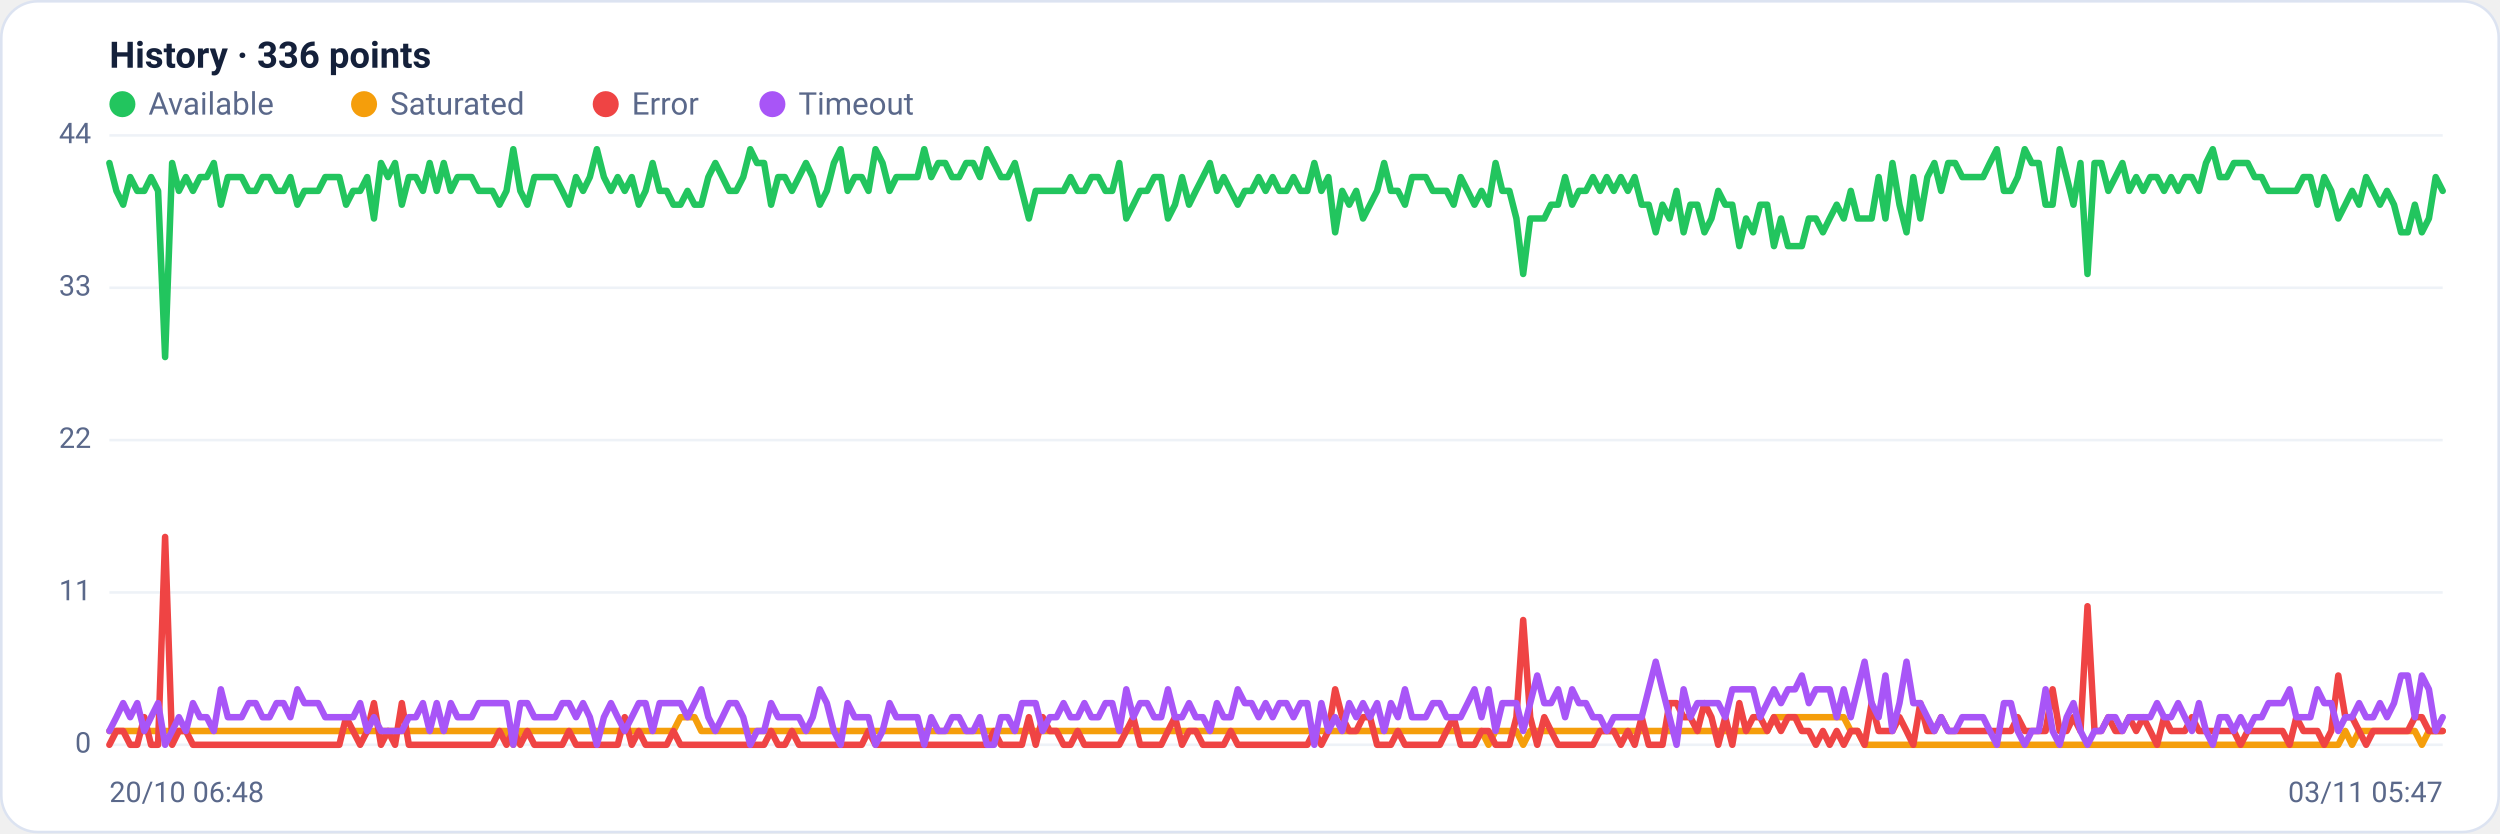
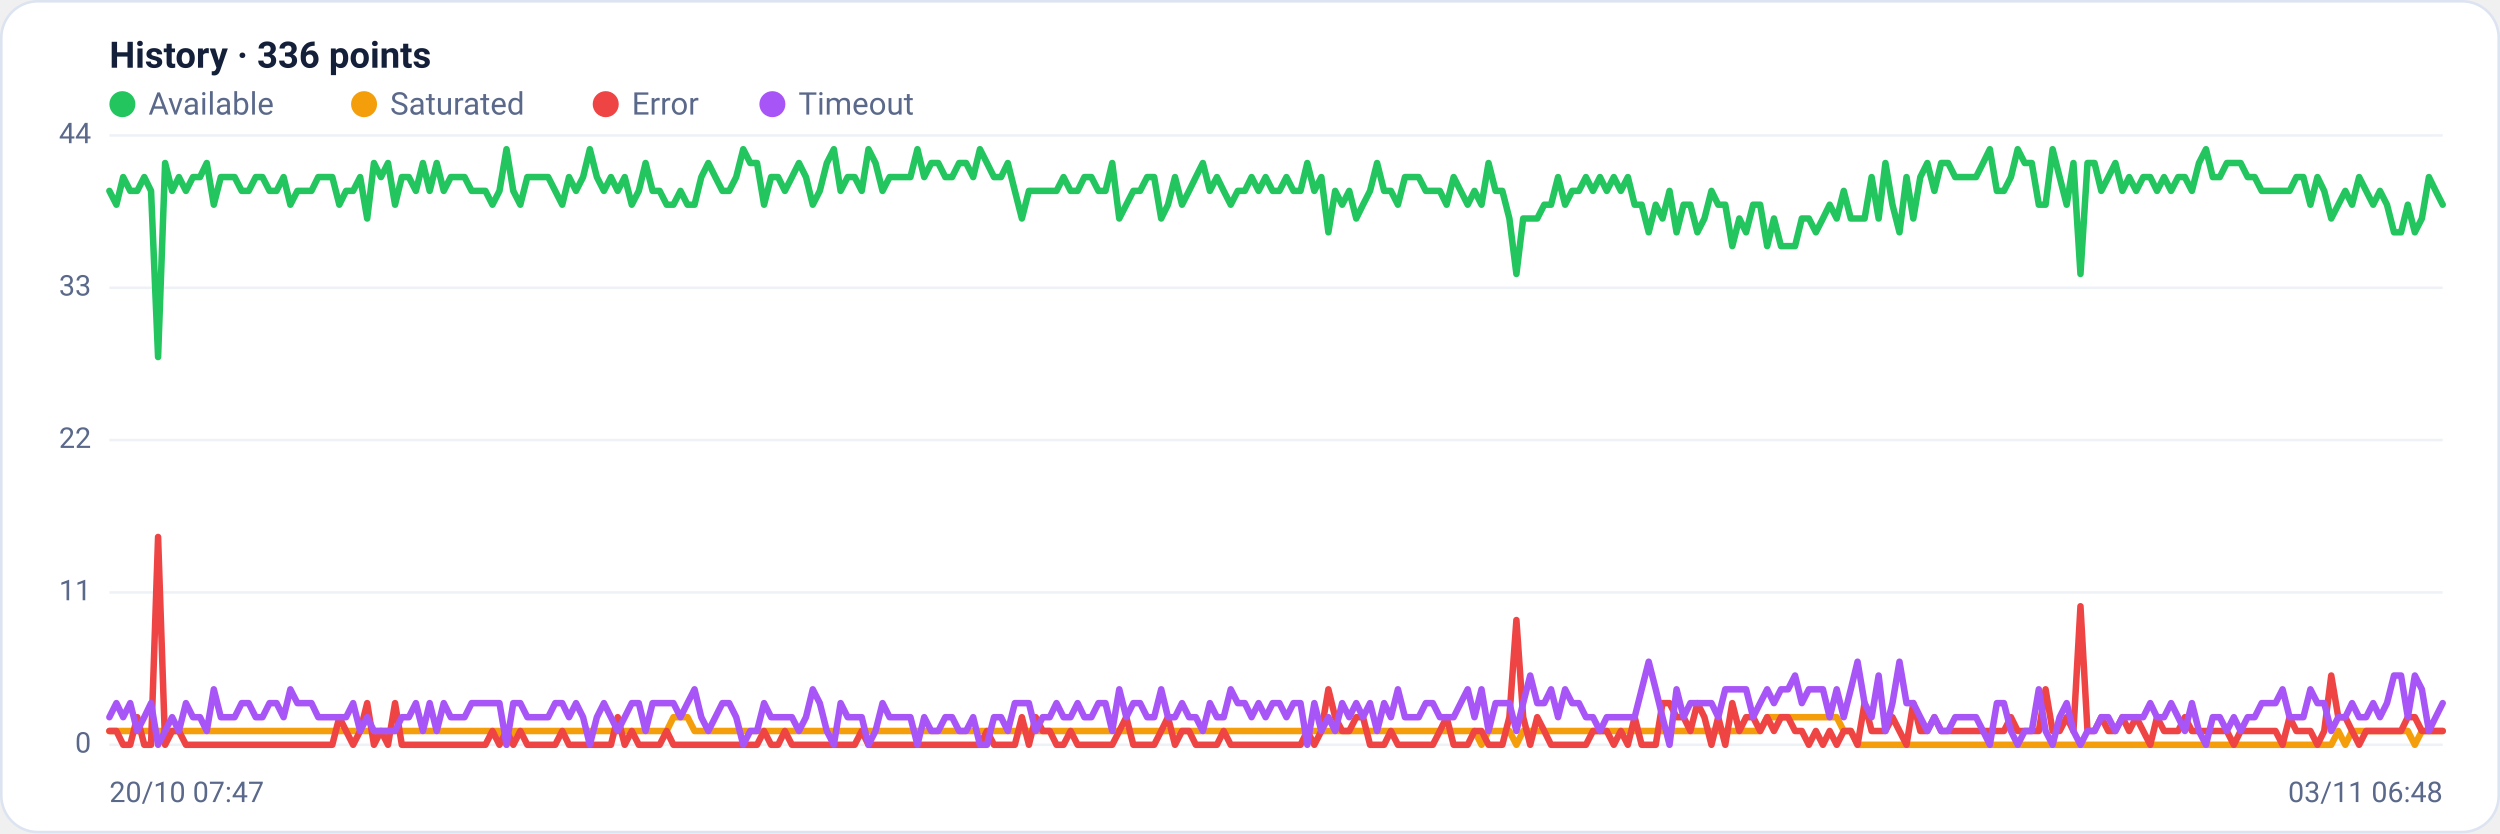
<svg xmlns="http://www.w3.org/2000/svg" viewBox="0 0 960 320" width="960" height="320" font-family="Segoe UI, system-ui, -apple-system, Roboto, Helvetica, Arial, sans-serif" role="img" aria-label="Availability history per region">
  <rect x="0.5" y="0.5" width="959" height="319" rx="14" fill="#ffffff" stroke="#dce3f1" />
  <text x="42" y="26" font-size="14" font-weight="600" fill="#14203a">History · 336 points</text>
  <circle cx="47" cy="40" r="5" fill="#22c55e" />
  <text x="57" y="44" font-size="12" fill="#5a688a">Available</text>
  <circle cx="139.8" cy="40" r="5" fill="#f59e0b" />
  <text x="149.8" y="44" font-size="12" fill="#5a688a">Saturated</text>
  <circle cx="232.6" cy="40" r="5" fill="#ef4444" />
  <text x="242.6" y="44" font-size="12" fill="#5a688a">Error</text>
  <circle cx="296.6" cy="40" r="5" fill="#a855f7" />
  <text x="306.6" y="44" font-size="12" fill="#5a688a">Timeout</text>
  <line x1="42" y1="286.0" x2="938" y2="286.0" stroke="#eef2f7" stroke-width="1" />
  <text x="35" y="289.0" text-anchor="end" font-size="11" fill="#5a688a">0</text>
  <line x1="42" y1="227.5" x2="938" y2="227.5" stroke="#eef2f7" stroke-width="1" />
  <text x="35" y="230.5" text-anchor="end" font-size="11" fill="#5a688a">11</text>
  <line x1="42" y1="169.0" x2="938" y2="169.0" stroke="#eef2f7" stroke-width="1" />
  <text x="35" y="172.0" text-anchor="end" font-size="11" fill="#5a688a">22</text>
  <line x1="42" y1="110.5" x2="938" y2="110.5" stroke="#eef2f7" stroke-width="1" />
  <text x="35" y="113.5" text-anchor="end" font-size="11" fill="#5a688a">33</text>
  <line x1="42" y1="52.0" x2="938" y2="52.0" stroke="#eef2f7" stroke-width="1" />
  <text x="35" y="55.0" text-anchor="end" font-size="11" fill="#5a688a">44</text>
-   <polyline fill="none" stroke="#22c55e" stroke-width="2.5" stroke-linejoin="round" stroke-linecap="round" points="42.0,62.6 44.7,73.3 47.3,78.6 50.0,68.0 52.7,73.3 55.4,73.3 58.0,68.0 60.7,73.3 63.4,137.1 66.1,62.6 68.7,73.3 71.4,68.0 74.1,73.3 76.8,68.0 79.4,68.0 82.1,62.6 84.8,78.6 87.5,68.0 90.1,68.0 92.8,68.0 95.5,73.3 98.2,73.3 100.8,68.0 103.5,68.0 106.2,73.3 108.9,73.3 111.5,68.0 114.2,78.6 116.9,73.3 119.6,73.3 122.2,73.3 124.9,68.0 127.6,68.0 130.3,68.0 132.9,78.6 135.6,73.3 138.3,73.3 141.0,68.0 143.6,83.9 146.3,62.6 149.0,68.0 151.7,62.6 154.3,78.6 157.0,68.0 159.7,68.0 162.4,73.3 165.0,62.6 167.7,73.3 170.4,62.6 173.1,73.3 175.7,68.0 178.4,68.0 181.1,68.0 183.8,73.3 186.4,73.3 189.1,73.3 191.8,78.6 194.5,73.3 197.1,57.3 199.8,73.3 202.5,78.6 205.2,68.0 207.8,68.0 210.5,68.0 213.2,68.0 215.9,73.3 218.5,78.6 221.2,68.0 223.9,73.3 226.5,68.0 229.2,57.3 231.9,68.0 234.6,73.3 237.2,68.0 239.9,73.3 242.6,68.0 245.3,78.6 247.9,73.3 250.6,62.6 253.3,73.3 256.0,73.3 258.6,78.6 261.3,78.6 264.0,73.3 266.7,78.6 269.3,78.6 272.0,68.0 274.7,62.6 277.4,68.0 280.0,73.3 282.7,73.3 285.4,68.0 288.1,57.3 290.7,62.6 293.4,62.6 296.1,78.6 298.8,68.0 301.4,68.0 304.1,73.3 306.8,68.0 309.5,62.6 312.1,68.0 314.8,78.6 317.5,73.3 320.2,62.6 322.8,57.3 325.5,73.3 328.2,68.0 330.9,68.0 333.5,73.3 336.2,57.3 338.9,62.6 341.6,73.3 344.2,68.0 346.9,68.0 349.6,68.0 352.3,68.0 354.9,57.3 357.6,68.0 360.3,62.6 363.0,62.6 365.6,68.0 368.3,68.0 371.0,62.6 373.7,62.6 376.3,68.0 379.0,57.3 381.7,62.6 384.4,68.0 387.0,68.0 389.7,62.6 392.4,73.3 395.1,83.9 397.7,73.3 400.4,73.3 403.1,73.3 405.7,73.3 408.4,73.3 411.1,68.0 413.8,73.3 416.4,73.3 419.1,68.0 421.8,68.0 424.5,73.3 427.1,73.3 429.8,62.6 432.5,83.9 435.2,78.6 437.8,73.3 440.5,73.3 443.2,68.0 445.9,68.0 448.5,83.9 451.2,78.6 453.9,68.0 456.6,78.6 459.2,73.3 461.9,68.0 464.6,62.6 467.3,73.3 469.9,68.0 472.6,73.3 475.3,78.6 478.0,73.3 480.6,73.3 483.3,68.0 486.0,73.3 488.7,68.0 491.3,73.3 494.0,73.3 496.7,68.0 499.4,73.3 502.0,73.3 504.7,62.6 507.4,73.3 510.1,68.0 512.7,89.2 515.4,73.3 518.1,78.6 520.8,73.3 523.4,83.9 526.1,78.6 528.8,73.3 531.5,62.6 534.1,73.3 536.8,73.3 539.5,78.6 542.2,68.0 544.8,68.0 547.5,68.0 550.2,73.3 552.9,73.3 555.5,73.3 558.2,78.6 560.9,68.0 563.6,73.3 566.2,78.6 568.9,73.3 571.6,78.6 574.3,62.6 576.9,73.3 579.6,73.3 582.3,83.9 584.9,105.2 587.6,83.9 590.3,83.9 593.0,83.9 595.6,78.6 598.3,78.6 601.0,68.0 603.7,78.6 606.3,73.3 609.0,73.3 611.7,68.0 614.4,73.3 617.0,68.0 619.7,73.3 622.4,68.0 625.1,73.3 627.7,68.0 630.4,78.6 633.1,78.6 635.8,89.2 638.4,78.6 641.1,83.9 643.8,73.3 646.5,89.2 649.1,78.6 651.8,78.6 654.5,89.2 657.2,83.9 659.8,73.3 662.5,78.6 665.2,78.6 667.9,94.5 670.5,83.9 673.2,89.2 675.9,78.6 678.6,78.6 681.2,94.5 683.9,83.9 686.6,94.5 689.3,94.5 691.9,94.5 694.6,83.9 697.3,83.9 700.0,89.2 702.6,83.9 705.3,78.6 708.0,83.9 710.7,73.3 713.3,83.9 716.0,83.9 718.7,83.9 721.4,68.0 724.0,83.9 726.7,62.6 729.4,78.6 732.1,89.2 734.7,68.0 737.4,83.9 740.1,68.0 742.8,62.6 745.4,73.3 748.1,62.6 750.8,62.6 753.5,68.0 756.1,68.0 758.8,68.0 761.5,68.0 764.1,62.6 766.8,57.3 769.5,73.3 772.2,73.3 774.8,68.0 777.5,57.3 780.2,62.6 782.9,62.6 785.5,78.6 788.2,78.6 790.9,57.3 793.6,68.0 796.2,78.6 798.9,62.6 801.6,105.2 804.3,62.6 806.9,62.6 809.6,73.3 812.3,68.0 815.0,62.6 817.6,73.3 820.3,68.0 823.0,73.3 825.7,68.0 828.3,68.0 831.0,73.3 833.7,68.0 836.4,73.3 839.0,68.0 841.7,68.0 844.4,73.3 847.1,62.6 849.7,57.3 852.4,68.0 855.1,68.0 857.8,62.6 860.4,62.6 863.1,62.6 865.8,68.0 868.5,68.0 871.1,73.3 873.8,73.3 876.5,73.3 879.2,73.3 881.8,73.3 884.5,68.0 887.2,68.0 889.9,78.6 892.5,68.0 895.2,73.3 897.9,83.9 900.6,78.6 903.2,73.3 905.9,78.6 908.6,68.0 911.3,73.3 913.9,78.6 916.6,73.3 919.3,78.6 922.0,89.2 924.6,89.2 927.3,78.6 930.0,89.2 932.7,83.9 935.3,68.0 938.0,73.3" />
-   <polyline fill="none" stroke="#f59e0b" stroke-width="2.5" stroke-linejoin="round" stroke-linecap="round" points="42.0,280.7 44.7,280.7 47.3,280.7 50.0,280.7 52.7,280.7 55.4,280.7 58.0,280.7 60.7,280.7 63.4,280.7 66.1,280.7 68.7,280.7 71.4,280.7 74.1,280.7 76.8,280.7 79.4,280.7 82.1,280.7 84.8,280.7 87.5,280.7 90.1,280.7 92.8,280.7 95.5,280.7 98.2,280.7 100.8,280.7 103.5,280.7 106.2,280.7 108.9,280.7 111.5,280.7 114.2,280.7 116.9,280.7 119.6,280.7 122.2,280.7 124.9,280.7 127.6,280.7 130.3,280.7 132.9,280.7 135.6,280.7 138.3,280.7 141.0,280.7 143.6,280.7 146.3,280.7 149.0,280.7 151.7,280.7 154.3,280.7 157.0,280.7 159.7,280.7 162.4,280.7 165.0,280.7 167.7,280.7 170.4,280.7 173.1,280.7 175.7,280.7 178.4,280.7 181.1,280.7 183.8,280.7 186.4,280.7 189.1,280.7 191.8,280.7 194.5,280.7 197.1,286.0 199.8,280.7 202.5,280.7 205.2,280.7 207.8,280.7 210.5,280.7 213.2,280.7 215.9,280.7 218.5,280.7 221.2,280.7 223.9,280.7 226.5,280.7 229.2,280.7 231.9,280.7 234.6,280.7 237.2,280.7 239.9,280.7 242.6,280.7 245.3,280.7 247.9,280.7 250.6,280.7 253.3,280.7 256.0,280.7 258.6,280.7 261.3,275.4 264.0,275.4 266.7,275.4 269.3,280.7 272.0,280.7 274.7,280.7 277.4,280.7 280.0,280.7 282.7,280.7 285.4,280.7 288.1,280.7 290.7,280.7 293.4,280.7 296.1,280.7 298.8,280.7 301.4,280.7 304.1,280.7 306.8,280.7 309.5,280.7 312.1,280.7 314.8,280.7 317.5,280.7 320.2,280.7 322.8,280.7 325.5,280.7 328.2,280.7 330.9,280.7 333.5,280.7 336.2,280.7 338.9,280.7 341.6,280.7 344.2,280.7 346.9,280.7 349.6,280.7 352.3,280.7 354.9,280.7 357.6,280.7 360.3,280.7 363.0,280.7 365.6,280.7 368.3,280.7 371.0,280.7 373.7,280.7 376.3,280.7 379.0,280.7 381.7,280.7 384.4,280.7 387.0,280.7 389.7,280.7 392.4,280.7 395.1,280.7 397.7,280.7 400.4,280.7 403.1,280.7 405.7,280.7 408.4,280.7 411.1,280.7 413.8,280.7 416.4,280.7 419.1,280.7 421.8,280.7 424.5,280.7 427.1,280.7 429.8,280.7 432.5,280.7 435.2,280.7 437.8,280.7 440.5,280.7 443.2,280.7 445.9,280.7 448.5,280.7 451.2,280.7 453.9,280.7 456.6,280.7 459.2,280.7 461.9,280.7 464.6,280.7 467.3,280.7 469.9,280.7 472.6,280.7 475.3,280.7 478.0,280.7 480.6,280.7 483.3,280.7 486.0,280.7 488.7,280.7 491.3,280.7 494.0,280.7 496.7,280.7 499.4,280.7 502.0,280.7 504.7,280.7 507.4,280.7 510.1,280.7 512.7,280.7 515.4,280.7 518.1,280.7 520.8,280.7 523.4,280.7 526.1,280.7 528.8,280.7 531.5,280.7 534.1,280.7 536.8,280.7 539.5,280.7 542.2,280.7 544.8,280.7 547.5,280.7 550.2,280.7 552.9,280.7 555.5,280.7 558.2,280.7 560.9,280.7 563.6,280.7 566.2,280.7 568.9,280.7 571.6,286.0 574.3,280.7 576.9,280.7 579.6,280.7 582.3,280.7 584.9,286.0 587.6,280.7 590.3,280.7 593.0,280.7 595.6,280.7 598.3,280.7 601.0,280.7 603.7,280.7 606.3,280.7 609.0,280.7 611.7,280.7 614.4,280.7 617.0,280.7 619.7,280.7 622.4,280.7 625.1,280.7 627.7,280.7 630.4,280.7 633.1,280.7 635.8,280.7 638.4,280.7 641.1,280.7 643.8,280.7 646.5,280.7 649.1,280.7 651.8,280.7 654.5,280.7 657.2,280.7 659.8,280.7 662.5,280.7 665.2,280.7 667.9,280.7 670.5,280.7 673.2,280.7 675.9,280.7 678.6,280.7 681.2,275.4 683.9,275.4 686.6,275.4 689.3,275.4 691.9,275.4 694.6,275.4 697.3,275.4 700.0,275.4 702.6,275.4 705.3,275.4 708.0,275.4 710.7,280.7 713.3,280.7 716.0,286.0 718.7,286.0 721.4,286.0 724.0,286.0 726.7,286.0 729.4,286.0 732.1,286.0 734.7,286.0 737.4,286.0 740.1,286.0 742.8,286.0 745.4,286.0 748.1,286.0 750.8,286.0 753.5,286.0 756.1,286.0 758.8,286.0 761.5,286.0 764.1,286.0 766.8,286.0 769.5,286.0 772.2,286.0 774.8,286.0 777.5,286.0 780.2,286.0 782.9,286.0 785.5,286.0 788.2,286.0 790.9,286.0 793.6,286.0 796.2,286.0 798.9,286.0 801.6,286.0 804.3,286.0 806.9,286.0 809.6,286.0 812.3,286.0 815.0,286.0 817.6,286.0 820.3,286.0 823.0,286.0 825.7,286.0 828.3,286.0 831.0,286.0 833.7,286.0 836.4,286.0 839.0,286.0 841.7,286.0 844.4,286.0 847.1,286.0 849.7,286.0 852.4,286.0 855.1,286.0 857.8,286.0 860.4,286.0 863.1,286.0 865.8,286.0 868.5,286.0 871.1,286.0 873.8,286.0 876.5,286.0 879.2,286.0 881.8,286.0 884.5,286.0 887.2,286.0 889.9,286.0 892.5,286.0 895.2,286.0 897.9,286.0 900.6,280.7 903.2,286.0 905.9,280.7 908.6,280.7 911.3,280.7 913.9,280.7 916.6,280.7 919.3,280.7 922.0,280.7 924.6,280.7 927.3,280.7 930.0,286.0 932.7,280.7 935.3,280.7 938.0,280.7" />
-   <polyline fill="none" stroke="#ef4444" stroke-width="2.5" stroke-linejoin="round" stroke-linecap="round" points="42.0,286.0 44.7,280.7 47.3,280.7 50.0,286.0 52.7,286.0 55.4,275.4 58.0,286.0 60.7,286.0 63.4,206.2 66.1,286.0 68.7,280.7 71.4,280.7 74.1,286.0 76.8,286.0 79.4,286.0 82.1,286.0 84.8,286.0 87.5,286.0 90.1,286.0 92.8,286.0 95.5,286.0 98.2,286.0 100.8,286.0 103.5,286.0 106.2,286.0 108.9,286.0 111.5,286.0 114.2,286.0 116.9,286.0 119.6,286.0 122.2,286.0 124.9,286.0 127.6,286.0 130.3,286.0 132.9,275.4 135.6,280.7 138.3,286.0 141.0,280.7 143.6,270.0 146.3,286.0 149.0,280.7 151.7,286.0 154.3,270.0 157.0,286.0 159.7,286.0 162.4,286.0 165.0,286.0 167.7,286.0 170.4,286.0 173.1,286.0 175.7,286.0 178.4,286.0 181.1,286.0 183.8,286.0 186.4,286.0 189.1,286.0 191.8,280.7 194.5,286.0 197.1,280.7 199.8,286.0 202.5,280.7 205.2,286.0 207.8,286.0 210.5,286.0 213.2,286.0 215.9,286.0 218.5,280.7 221.2,286.0 223.9,286.0 226.5,286.0 229.2,286.0 231.9,286.0 234.6,286.0 237.2,286.0 239.9,275.4 242.6,286.0 245.3,280.7 247.9,286.0 250.6,286.0 253.3,286.0 256.0,286.0 258.6,280.7 261.3,286.0 264.0,286.0 266.7,286.0 269.3,286.0 272.0,286.0 274.7,286.0 277.4,286.0 280.0,286.0 282.7,286.0 285.4,286.0 288.1,286.0 290.7,286.0 293.4,286.0 296.1,280.7 298.8,286.0 301.4,286.0 304.1,280.7 306.8,286.0 309.5,286.0 312.1,286.0 314.8,286.0 317.5,286.0 320.2,286.0 322.8,286.0 325.5,286.0 328.2,286.0 330.9,286.0 333.5,280.7 336.2,286.0 338.9,286.0 341.6,286.0 344.2,286.0 346.9,286.0 349.6,286.0 352.3,286.0 354.9,286.0 357.6,286.0 360.3,286.0 363.0,286.0 365.6,286.0 368.3,286.0 371.0,286.0 373.7,286.0 376.3,286.0 379.0,286.0 381.7,280.7 384.4,286.0 387.0,286.0 389.7,286.0 392.4,286.0 395.1,275.4 397.7,286.0 400.4,275.4 403.1,280.7 405.7,280.7 408.4,286.0 411.1,286.0 413.8,280.7 416.4,286.0 419.1,286.0 421.8,286.0 424.5,286.0 427.1,286.0 429.8,286.0 432.5,280.7 435.2,275.4 437.8,286.0 440.5,286.0 443.2,286.0 445.9,286.0 448.5,280.7 451.2,275.4 453.9,286.0 456.6,280.7 459.2,280.7 461.9,286.0 464.6,286.0 467.3,286.0 469.9,286.0 472.6,280.7 475.3,286.0 478.0,286.0 480.6,286.0 483.3,286.0 486.0,286.0 488.7,286.0 491.3,286.0 494.0,286.0 496.7,286.0 499.4,286.0 502.0,286.0 504.7,280.7 507.4,286.0 510.1,280.7 512.7,264.7 515.4,275.4 518.1,280.7 520.8,280.7 523.4,275.4 526.1,275.4 528.8,286.0 531.5,286.0 534.1,286.0 536.8,280.7 539.5,286.0 542.2,286.0 544.8,286.0 547.5,286.0 550.2,286.0 552.9,286.0 555.5,280.7 558.2,275.4 560.9,286.0 563.6,286.0 566.2,286.0 568.9,280.7 571.6,280.7 574.3,286.0 576.9,286.0 579.6,286.0 582.3,275.4 584.9,238.1 587.6,275.4 590.3,286.0 593.0,275.4 595.6,280.7 598.3,286.0 601.0,286.0 603.7,286.0 606.3,286.0 609.0,286.0 611.7,286.0 614.4,280.7 617.0,280.7 619.7,280.7 622.4,286.0 625.1,280.7 627.7,286.0 630.4,275.4 633.1,286.0 635.8,286.0 638.4,286.0 641.1,270.0 643.8,270.0 646.5,275.4 649.1,275.4 651.8,280.7 654.5,270.0 657.2,275.4 659.8,286.0 662.5,275.4 665.2,286.0 667.9,270.0 670.5,280.7 673.2,275.4 675.9,275.4 678.6,280.7 681.2,275.4 683.9,280.7 686.6,275.4 689.3,275.4 691.9,280.7 694.6,280.7 697.3,286.0 700.0,280.7 702.6,286.0 705.3,280.7 708.0,286.0 710.7,280.7 713.3,280.7 716.0,286.0 718.7,270.0 721.4,280.7 724.0,280.7 726.7,280.7 729.4,275.4 732.1,280.7 734.7,286.0 737.4,270.0 740.1,280.7 742.8,280.7 745.4,275.4 748.1,280.7 750.8,280.7 753.5,280.7 756.1,280.7 758.8,280.7 761.5,280.7 764.1,280.7 766.8,280.7 769.5,280.7 772.2,280.7 774.8,275.4 777.5,280.7 780.2,280.7 782.9,280.7 785.5,280.7 788.2,264.7 790.9,280.7 793.6,280.7 796.2,275.4 798.9,280.7 801.6,232.8 804.3,280.7 806.9,280.7 809.6,275.4 812.3,280.7 815.0,280.7 817.6,275.4 820.3,280.7 823.0,275.4 825.7,280.7 828.3,286.0 831.0,275.4 833.7,280.7 836.4,280.7 839.0,280.7 841.7,275.4 844.4,280.7 847.1,280.7 849.7,280.7 852.4,280.7 855.1,280.7 857.8,280.7 860.4,286.0 863.1,280.7 865.8,280.7 868.5,280.7 871.1,280.7 873.8,280.7 876.5,280.7 879.2,286.0 881.8,275.4 884.5,280.7 887.2,280.7 889.9,280.7 892.5,286.0 895.2,280.7 897.9,259.4 900.6,275.4 903.2,275.4 905.9,280.7 908.6,286.0 911.3,280.7 913.9,280.7 916.6,280.7 919.3,280.7 922.0,280.7 924.6,280.7 927.3,275.4 930.0,275.4 932.7,280.7 935.3,280.7 938.0,280.7" />
-   <polyline fill="none" stroke="#a855f7" stroke-width="2.5" stroke-linejoin="round" stroke-linecap="round" points="42.0,280.7 44.7,275.4 47.3,270.0 50.0,275.4 52.7,270.0 55.4,280.7 58.0,275.4 60.7,270.0 63.4,286.0 66.1,280.7 68.7,275.4 71.4,280.7 74.1,270.0 76.8,275.4 79.4,275.4 82.1,280.7 84.8,264.7 87.5,275.4 90.1,275.4 92.8,275.4 95.5,270.0 98.2,270.0 100.8,275.4 103.5,275.4 106.2,270.0 108.9,270.0 111.5,275.4 114.2,264.7 116.9,270.0 119.6,270.0 122.2,270.0 124.9,275.4 127.6,275.4 130.3,275.4 132.9,275.4 135.6,275.4 138.3,270.0 141.0,280.7 143.6,275.4 146.3,280.7 149.0,280.7 151.7,280.7 154.3,280.7 157.0,275.4 159.7,275.4 162.4,270.0 165.0,280.7 167.7,270.0 170.4,280.7 173.1,270.0 175.7,275.4 178.4,275.4 181.1,275.4 183.8,270.0 186.4,270.0 189.1,270.0 191.8,270.0 194.5,270.0 197.1,286.0 199.8,270.0 202.5,270.0 205.2,275.4 207.8,275.4 210.5,275.4 213.2,275.4 215.9,270.0 218.5,270.0 221.2,275.4 223.9,270.0 226.5,275.4 229.2,286.0 231.9,275.4 234.6,270.0 237.2,275.4 239.9,280.7 242.6,275.4 245.3,270.0 247.9,270.0 250.6,280.7 253.3,270.0 256.0,270.0 258.6,270.0 261.3,270.0 264.0,275.4 266.7,270.0 269.3,264.7 272.0,275.4 274.7,280.7 277.4,275.4 280.0,270.0 282.7,270.0 285.4,275.4 288.1,286.0 290.7,280.7 293.4,280.7 296.1,270.0 298.8,275.4 301.4,275.4 304.1,275.4 306.8,275.4 309.5,280.7 312.1,275.4 314.8,264.7 317.5,270.0 320.2,280.7 322.8,286.0 325.5,270.0 328.2,275.4 330.9,275.4 333.5,275.4 336.2,286.0 338.9,280.7 341.6,270.0 344.2,275.4 346.9,275.4 349.6,275.4 352.3,275.4 354.9,286.0 357.6,275.4 360.3,280.7 363.0,280.7 365.6,275.4 368.3,275.4 371.0,280.7 373.7,280.7 376.3,275.4 379.0,286.0 381.7,286.0 384.4,275.4 387.0,275.4 389.7,280.7 392.4,270.0 395.1,270.0 397.7,270.0 400.4,280.7 403.1,275.4 405.7,275.4 408.4,270.0 411.1,275.4 413.8,275.4 416.4,270.0 419.1,275.4 421.8,275.4 424.5,270.0 427.1,270.0 429.8,280.7 432.5,264.7 435.2,275.4 437.8,270.0 440.5,270.0 443.2,275.4 445.9,275.4 448.5,264.7 451.2,275.4 453.9,275.4 456.6,270.0 459.2,275.4 461.9,275.4 464.6,280.7 467.3,270.0 469.9,275.4 472.6,275.4 475.3,264.7 478.0,270.0 480.6,270.0 483.3,275.4 486.0,270.0 488.7,275.4 491.3,270.0 494.0,270.0 496.7,275.4 499.4,270.0 502.0,270.0 504.7,286.0 507.4,270.0 510.1,280.7 512.7,275.4 515.4,280.7 518.1,270.0 520.8,275.4 523.4,270.0 526.1,275.4 528.8,270.0 531.5,280.7 534.1,270.0 536.8,275.4 539.5,264.7 542.2,275.4 544.8,275.4 547.5,275.4 550.2,270.0 552.9,270.0 555.5,275.4 558.2,275.4 560.9,275.4 563.6,270.0 566.2,264.7 568.9,275.4 571.6,264.7 574.3,280.7 576.9,270.0 579.6,270.0 582.3,270.0 584.9,280.7 587.6,270.0 590.3,259.4 593.0,270.0 595.6,270.0 598.3,264.7 601.0,275.4 603.7,264.7 606.3,270.0 609.0,270.0 611.7,275.4 614.4,275.4 617.0,280.7 619.7,275.4 622.4,275.4 625.1,275.4 627.7,275.4 630.4,275.4 633.1,264.7 635.8,254.1 638.4,264.7 641.1,275.4 643.8,286.0 646.5,264.7 649.1,275.4 651.8,270.0 654.5,270.0 657.2,270.0 659.8,270.0 662.5,275.4 665.2,264.7 667.9,264.7 670.5,264.7 673.2,264.7 675.9,275.4 678.6,270.0 681.2,264.7 683.9,270.0 686.6,264.7 689.3,264.7 691.9,259.4 694.6,270.0 697.3,264.7 700.0,264.7 702.6,264.7 705.3,275.4 708.0,264.7 710.7,275.4 713.3,264.7 716.0,254.1 718.7,270.0 721.4,275.4 724.0,259.4 726.7,280.7 729.4,270.0 732.1,254.1 734.7,270.0 737.4,270.0 740.1,275.4 742.8,280.7 745.4,275.4 748.1,280.7 750.8,280.7 753.5,275.4 756.1,275.4 758.8,275.4 761.5,275.4 764.1,280.7 766.8,286.0 769.5,270.0 772.2,270.0 774.8,280.7 777.5,286.0 780.2,280.7 782.9,280.7 785.5,264.7 788.2,280.7 790.9,286.0 793.6,275.4 796.2,270.0 798.9,280.7 801.6,286.0 804.3,280.7 806.9,280.7 809.6,275.4 812.3,275.4 815.0,280.7 817.6,275.4 820.3,275.4 823.0,275.4 825.7,275.4 828.3,270.0 831.0,275.4 833.7,275.4 836.4,270.0 839.0,275.4 841.7,280.7 844.4,270.0 847.1,280.7 849.7,286.0 852.4,275.4 855.1,275.4 857.8,280.7 860.4,275.4 863.1,280.7 865.8,275.4 868.5,275.4 871.1,270.0 873.8,270.0 876.5,270.0 879.2,264.7 881.8,275.4 884.5,275.4 887.2,275.4 889.9,264.7 892.5,270.0 895.2,270.0 897.9,280.7 900.6,275.4 903.2,275.4 905.9,270.0 908.6,275.4 911.3,275.4 913.9,270.0 916.6,275.4 919.3,270.0 922.0,259.4 924.6,259.4 927.3,275.4 930.0,259.4 932.7,264.7 935.3,280.7 938.0,275.4" />
-   <text x="42" y="308" font-size="11" fill="#5a688a">20/10 06:48</text>
-   <text x="938" y="308" text-anchor="end" font-size="11" fill="#5a688a">03/11 05:47</text>
+   <polyline fill="none" stroke="#22c55e" stroke-width="2.5" stroke-linejoin="round" stroke-linecap="round" points="42.0,73.3 44.7,78.6 47.3,68.0 50.0,73.3 52.7,73.3 55.4,68.0 58.0,73.3 60.7,137.1 63.4,62.6 66.1,73.3 68.7,68.0 71.4,73.3 74.1,68.0 76.8,68.0 79.4,62.6 82.1,78.6 84.8,68.0 87.5,68.0 90.1,68.0 92.8,73.3 95.5,73.3 98.2,68.0 100.8,68.0 103.5,73.3 106.2,73.3 108.9,68.0 111.5,78.6 114.2,73.3 116.9,73.3 119.6,73.3 122.2,68.0 124.9,68.0 127.6,68.0 130.3,78.6 132.9,73.3 135.6,73.3 138.3,68.0 141.0,83.9 143.6,62.6 146.3,68.0 149.0,62.6 151.7,78.6 154.3,68.0 157.0,68.0 159.7,73.3 162.4,62.6 165.0,73.3 167.7,62.6 170.4,73.3 173.1,68.0 175.7,68.0 178.4,68.0 181.1,73.3 183.8,73.3 186.4,73.3 189.1,78.6 191.8,73.3 194.5,57.3 197.1,73.3 199.8,78.6 202.5,68.0 205.2,68.0 207.8,68.0 210.5,68.0 213.2,73.3 215.9,78.6 218.5,68.0 221.2,73.3 223.9,68.0 226.5,57.3 229.2,68.0 231.9,73.3 234.6,68.0 237.2,73.3 239.9,68.0 242.6,78.6 245.3,73.3 247.9,62.6 250.6,73.3 253.3,73.3 256.0,78.6 258.6,78.6 261.3,73.3 264.0,78.6 266.7,78.6 269.3,68.0 272.0,62.6 274.7,68.0 277.4,73.3 280.0,73.3 282.7,68.0 285.4,57.3 288.1,62.6 290.7,62.6 293.4,78.6 296.1,68.0 298.8,68.0 301.4,73.3 304.1,68.0 306.8,62.6 309.5,68.0 312.1,78.6 314.8,73.3 317.5,62.6 320.2,57.3 322.8,73.3 325.5,68.0 328.2,68.0 330.9,73.3 333.5,57.3 336.2,62.6 338.9,73.3 341.6,68.0 344.2,68.0 346.9,68.0 349.6,68.0 352.3,57.3 354.9,68.0 357.6,62.6 360.3,62.6 363.0,68.0 365.6,68.0 368.3,62.6 371.0,62.6 373.7,68.0 376.3,57.3 379.0,62.6 381.7,68.0 384.4,68.0 387.0,62.6 389.7,73.3 392.4,83.9 395.1,73.3 397.7,73.3 400.4,73.3 403.1,73.3 405.7,73.3 408.4,68.0 411.1,73.3 413.8,73.3 416.4,68.0 419.1,68.0 421.8,73.3 424.5,73.3 427.1,62.6 429.8,83.9 432.5,78.6 435.2,73.3 437.8,73.3 440.5,68.0 443.2,68.0 445.9,83.9 448.5,78.6 451.2,68.0 453.9,78.6 456.6,73.3 459.2,68.0 461.9,62.6 464.6,73.3 467.3,68.0 469.9,73.3 472.6,78.6 475.3,73.3 478.0,73.3 480.6,68.0 483.3,73.3 486.0,68.0 488.7,73.3 491.3,73.3 494.0,68.0 496.7,73.3 499.4,73.3 502.0,62.6 504.7,73.3 507.4,68.0 510.1,89.2 512.7,73.3 515.4,78.6 518.1,73.3 520.8,83.9 523.4,78.6 526.1,73.3 528.8,62.6 531.5,73.3 534.1,73.3 536.8,78.6 539.5,68.0 542.2,68.0 544.8,68.0 547.5,73.3 550.2,73.3 552.9,73.3 555.5,78.6 558.2,68.0 560.9,73.3 563.6,78.6 566.2,73.3 568.9,78.6 571.6,62.6 574.3,73.3 576.9,73.3 579.6,83.9 582.3,105.2 584.9,83.9 587.6,83.9 590.3,83.9 593.0,78.6 595.6,78.6 598.3,68.0 601.0,78.6 603.7,73.3 606.3,73.3 609.0,68.0 611.7,73.3 614.4,68.0 617.0,73.3 619.7,68.0 622.4,73.3 625.1,68.0 627.7,78.6 630.4,78.6 633.1,89.2 635.8,78.6 638.4,83.9 641.1,73.3 643.8,89.2 646.5,78.6 649.1,78.6 651.8,89.2 654.5,83.9 657.2,73.3 659.8,78.6 662.5,78.6 665.2,94.5 667.9,83.9 670.5,89.2 673.2,78.6 675.9,78.6 678.6,94.5 681.2,83.9 683.9,94.5 686.6,94.5 689.3,94.5 691.9,83.9 694.6,83.9 697.3,89.2 700.0,83.9 702.6,78.6 705.3,83.9 708.0,73.3 710.7,83.9 713.3,83.9 716.0,83.9 718.7,68.0 721.4,83.9 724.0,62.6 726.7,78.6 729.4,89.2 732.1,68.0 734.7,83.9 737.4,68.0 740.1,62.6 742.8,73.3 745.4,62.6 748.1,62.6 750.8,68.0 753.5,68.0 756.1,68.0 758.8,68.0 761.5,62.6 764.1,57.3 766.8,73.3 769.5,73.3 772.2,68.0 774.8,57.3 777.5,62.6 780.2,62.6 782.9,78.6 785.5,78.6 788.2,57.3 790.9,68.0 793.6,78.6 796.2,62.6 798.9,105.2 801.6,62.6 804.3,62.6 806.9,73.3 809.6,68.0 812.3,62.6 815.0,73.3 817.6,68.0 820.3,73.3 823.0,68.0 825.7,68.0 828.3,73.3 831.0,68.0 833.7,73.3 836.4,68.0 839.0,68.0 841.7,73.3 844.4,62.6 847.1,57.3 849.7,68.0 852.4,68.0 855.1,62.6 857.8,62.6 860.4,62.6 863.1,68.0 865.8,68.0 868.5,73.3 871.1,73.3 873.8,73.3 876.5,73.3 879.2,73.3 881.8,68.0 884.5,68.0 887.2,78.6 889.9,68.0 892.5,73.3 895.2,83.9 897.9,78.6 900.6,73.3 903.2,78.6 905.9,68.0 908.6,73.3 911.3,78.6 913.9,73.3 916.6,78.6 919.3,89.2 922.0,89.2 924.6,78.6 927.3,89.2 930.0,83.9 932.7,68.0 935.3,73.3 938.0,78.6" />
+   <polyline fill="none" stroke="#f59e0b" stroke-width="2.5" stroke-linejoin="round" stroke-linecap="round" points="42.0,280.7 44.7,280.7 47.3,280.7 50.0,280.7 52.7,280.7 55.4,280.7 58.0,280.7 60.7,280.7 63.4,280.7 66.1,280.7 68.7,280.7 71.4,280.7 74.1,280.7 76.8,280.7 79.4,280.7 82.1,280.7 84.8,280.7 87.5,280.7 90.1,280.7 92.8,280.7 95.5,280.7 98.2,280.7 100.8,280.7 103.5,280.7 106.2,280.7 108.9,280.7 111.5,280.7 114.2,280.7 116.9,280.7 119.6,280.7 122.2,280.7 124.9,280.7 127.6,280.7 130.3,280.7 132.9,280.7 135.6,280.7 138.3,280.7 141.0,280.7 143.6,280.7 146.3,280.7 149.0,280.7 151.7,280.7 154.3,280.7 157.0,280.7 159.7,280.7 162.4,280.7 165.0,280.7 167.7,280.7 170.4,280.7 173.1,280.7 175.7,280.7 178.4,280.7 181.1,280.7 183.8,280.7 186.4,280.7 189.1,280.7 191.8,280.7 194.5,286.0 197.1,280.7 199.8,280.7 202.5,280.7 205.2,280.7 207.8,280.7 210.5,280.7 213.2,280.7 215.9,280.7 218.5,280.7 221.2,280.7 223.9,280.7 226.5,280.7 229.2,280.7 231.9,280.7 234.6,280.7 237.2,280.7 239.9,280.7 242.6,280.7 245.3,280.7 247.9,280.7 250.6,280.7 253.3,280.7 256.0,280.7 258.6,275.4 261.3,275.4 264.0,275.4 266.7,280.7 269.3,280.7 272.0,280.7 274.7,280.7 277.4,280.7 280.0,280.7 282.7,280.7 285.4,280.7 288.1,280.7 290.7,280.7 293.4,280.7 296.1,280.7 298.8,280.7 301.4,280.7 304.1,280.7 306.8,280.7 309.5,280.7 312.1,280.7 314.8,280.7 317.5,280.7 320.2,280.7 322.8,280.7 325.5,280.7 328.2,280.7 330.9,280.7 333.5,280.7 336.2,280.7 338.9,280.7 341.6,280.7 344.2,280.7 346.9,280.7 349.6,280.7 352.3,280.7 354.9,280.7 357.6,280.7 360.3,280.7 363.0,280.7 365.6,280.7 368.3,280.7 371.0,280.7 373.7,280.7 376.3,280.7 379.0,280.7 381.7,280.7 384.4,280.7 387.0,280.7 389.7,280.7 392.4,280.7 395.1,280.7 397.7,280.7 400.4,280.7 403.1,280.7 405.7,280.7 408.4,280.7 411.1,280.7 413.8,280.7 416.4,280.7 419.1,280.7 421.8,280.7 424.5,280.7 427.1,280.7 429.8,280.7 432.5,280.7 435.2,280.7 437.8,280.7 440.5,280.7 443.2,280.7 445.9,280.7 448.5,280.7 451.2,280.7 453.9,280.7 456.6,280.7 459.2,280.7 461.9,280.7 464.6,280.7 467.3,280.7 469.9,280.7 472.6,280.7 475.3,280.7 478.0,280.7 480.6,280.7 483.3,280.7 486.0,280.7 488.7,280.7 491.3,280.7 494.0,280.7 496.7,280.7 499.4,280.7 502.0,280.7 504.7,280.7 507.4,280.7 510.1,280.7 512.7,280.7 515.4,280.7 518.1,280.7 520.8,280.7 523.4,280.7 526.1,280.7 528.8,280.7 531.5,280.7 534.1,280.7 536.8,280.7 539.5,280.7 542.2,280.7 544.8,280.7 547.5,280.7 550.2,280.7 552.9,280.7 555.5,280.7 558.2,280.7 560.9,280.7 563.6,280.7 566.2,280.7 568.9,286.0 571.6,280.7 574.3,280.7 576.9,280.7 579.6,280.7 582.3,286.0 584.9,280.7 587.6,280.7 590.3,280.7 593.0,280.7 595.6,280.7 598.3,280.7 601.0,280.7 603.7,280.7 606.3,280.7 609.0,280.7 611.7,280.7 614.4,280.7 617.0,280.7 619.7,280.7 622.4,280.7 625.1,280.7 627.7,280.7 630.4,280.7 633.1,280.7 635.8,280.7 638.4,280.7 641.1,280.7 643.8,280.7 646.5,280.7 649.1,280.7 651.8,280.7 654.5,280.7 657.2,280.7 659.8,280.7 662.5,280.7 665.2,280.7 667.9,280.7 670.5,280.7 673.2,280.7 675.9,280.7 678.6,275.4 681.2,275.4 683.9,275.4 686.6,275.4 689.3,275.4 691.9,275.4 694.6,275.4 697.3,275.4 700.0,275.4 702.6,275.4 705.3,275.4 708.0,280.7 710.7,280.7 713.3,286.0 716.0,286.0 718.7,286.0 721.4,286.0 724.0,286.0 726.7,286.0 729.4,286.0 732.1,286.0 734.7,286.0 737.4,286.0 740.1,286.0 742.8,286.0 745.4,286.0 748.1,286.0 750.8,286.0 753.5,286.0 756.1,286.0 758.8,286.0 761.5,286.0 764.1,286.0 766.8,286.0 769.5,286.0 772.2,286.0 774.8,286.0 777.5,286.0 780.2,286.0 782.9,286.0 785.5,286.0 788.2,286.0 790.9,286.0 793.6,286.0 796.2,286.0 798.9,286.0 801.6,286.0 804.3,286.0 806.9,286.0 809.6,286.0 812.3,286.0 815.0,286.0 817.6,286.0 820.3,286.0 823.0,286.0 825.7,286.0 828.3,286.0 831.0,286.0 833.7,286.0 836.4,286.0 839.0,286.0 841.7,286.0 844.4,286.0 847.1,286.0 849.7,286.0 852.4,286.0 855.1,286.0 857.8,286.0 860.4,286.0 863.1,286.0 865.8,286.0 868.5,286.0 871.1,286.0 873.8,286.0 876.5,286.0 879.2,286.0 881.8,286.0 884.5,286.0 887.2,286.0 889.9,286.0 892.5,286.0 895.2,286.0 897.9,280.7 900.6,286.0 903.2,280.7 905.9,280.7 908.6,280.7 911.3,280.7 913.9,280.7 916.6,280.7 919.3,280.7 922.0,280.7 924.6,280.7 927.3,286.0 930.0,280.7 932.7,280.7 935.3,280.7 938.0,280.7" />
+   <polyline fill="none" stroke="#ef4444" stroke-width="2.5" stroke-linejoin="round" stroke-linecap="round" points="42.0,280.7 44.7,280.7 47.3,286.0 50.0,286.0 52.7,275.4 55.4,286.0 58.0,286.0 60.7,206.2 63.4,286.0 66.1,280.7 68.7,280.7 71.4,286.0 74.1,286.0 76.8,286.0 79.4,286.0 82.1,286.0 84.8,286.0 87.5,286.0 90.1,286.0 92.8,286.0 95.5,286.0 98.2,286.0 100.8,286.0 103.5,286.0 106.2,286.0 108.9,286.0 111.5,286.0 114.2,286.0 116.9,286.0 119.6,286.0 122.2,286.0 124.9,286.0 127.6,286.0 130.3,275.4 132.9,280.7 135.6,286.0 138.3,280.7 141.0,270.0 143.6,286.0 146.3,280.7 149.0,286.0 151.7,270.0 154.3,286.0 157.0,286.0 159.7,286.0 162.4,286.0 165.0,286.0 167.7,286.0 170.4,286.0 173.1,286.0 175.7,286.0 178.4,286.0 181.1,286.0 183.8,286.0 186.4,286.0 189.1,280.7 191.8,286.0 194.5,280.7 197.1,286.0 199.8,280.7 202.5,286.0 205.2,286.0 207.8,286.0 210.5,286.0 213.2,286.0 215.9,280.7 218.5,286.0 221.2,286.0 223.9,286.0 226.5,286.0 229.2,286.0 231.9,286.0 234.6,286.0 237.2,275.4 239.9,286.0 242.6,280.7 245.3,286.0 247.9,286.0 250.6,286.0 253.3,286.0 256.0,280.7 258.6,286.0 261.3,286.0 264.0,286.0 266.7,286.0 269.3,286.0 272.0,286.0 274.7,286.0 277.4,286.0 280.0,286.0 282.7,286.0 285.4,286.0 288.1,286.0 290.7,286.0 293.4,280.7 296.1,286.0 298.8,286.0 301.4,280.7 304.1,286.0 306.8,286.0 309.5,286.0 312.1,286.0 314.8,286.0 317.5,286.0 320.2,286.0 322.8,286.0 325.5,286.0 328.2,286.0 330.9,280.7 333.5,286.0 336.2,286.0 338.9,286.0 341.6,286.0 344.2,286.0 346.9,286.0 349.6,286.0 352.3,286.0 354.9,286.0 357.6,286.0 360.3,286.0 363.0,286.0 365.6,286.0 368.3,286.0 371.0,286.0 373.7,286.0 376.3,286.0 379.0,280.7 381.7,286.0 384.4,286.0 387.0,286.0 389.7,286.0 392.4,275.4 395.1,286.0 397.7,275.4 400.4,280.7 403.1,280.7 405.7,286.0 408.4,286.0 411.1,280.7 413.8,286.0 416.4,286.0 419.1,286.0 421.8,286.0 424.5,286.0 427.1,286.0 429.8,280.7 432.5,275.4 435.2,286.0 437.8,286.0 440.5,286.0 443.2,286.0 445.9,280.7 448.5,275.4 451.2,286.0 453.9,280.7 456.6,280.7 459.2,286.0 461.9,286.0 464.6,286.0 467.3,286.0 469.9,280.7 472.6,286.0 475.3,286.0 478.0,286.0 480.6,286.0 483.3,286.0 486.0,286.0 488.7,286.0 491.3,286.0 494.0,286.0 496.7,286.0 499.4,286.0 502.0,280.7 504.7,286.0 507.4,280.7 510.1,264.7 512.7,275.4 515.4,280.7 518.1,280.7 520.8,275.4 523.4,275.4 526.1,286.0 528.8,286.0 531.5,286.0 534.1,280.7 536.8,286.0 539.5,286.0 542.2,286.0 544.8,286.0 547.5,286.0 550.2,286.0 552.9,280.7 555.5,275.4 558.2,286.0 560.9,286.0 563.6,286.0 566.2,280.7 568.9,280.7 571.6,286.0 574.3,286.0 576.9,286.0 579.6,275.4 582.3,238.1 584.9,275.4 587.6,286.0 590.3,275.4 593.0,280.7 595.6,286.0 598.3,286.0 601.0,286.0 603.7,286.0 606.3,286.0 609.0,286.0 611.7,280.7 614.4,280.7 617.0,280.7 619.7,286.0 622.4,280.7 625.1,286.0 627.7,275.4 630.4,286.0 633.1,286.0 635.8,286.0 638.4,270.0 641.1,270.0 643.8,275.4 646.5,275.4 649.1,280.7 651.8,270.0 654.5,275.4 657.2,286.0 659.8,275.4 662.5,286.0 665.2,270.0 667.9,280.7 670.5,275.4 673.2,275.4 675.9,280.7 678.6,275.4 681.2,280.7 683.9,275.4 686.6,275.4 689.3,280.7 691.9,280.7 694.6,286.0 697.3,280.7 700.0,286.0 702.6,280.7 705.3,286.0 708.0,280.7 710.7,280.7 713.3,286.0 716.0,270.0 718.7,280.7 721.4,280.7 724.0,280.7 726.7,275.4 729.4,280.7 732.1,286.0 734.7,270.0 737.4,280.7 740.1,280.7 742.8,275.4 745.4,280.7 748.1,280.7 750.8,280.7 753.5,280.7 756.1,280.7 758.8,280.7 761.5,280.7 764.1,280.7 766.8,280.7 769.5,280.7 772.2,275.4 774.8,280.7 777.5,280.7 780.2,280.7 782.9,280.7 785.5,264.7 788.2,280.7 790.9,280.7 793.6,275.4 796.2,280.7 798.9,232.8 801.6,280.7 804.3,280.7 806.9,275.4 809.6,280.7 812.3,280.7 815.0,275.4 817.6,280.7 820.3,275.4 823.0,280.7 825.7,286.0 828.3,275.4 831.0,280.7 833.7,280.7 836.4,280.7 839.0,275.4 841.7,280.7 844.4,280.7 847.1,280.7 849.7,280.7 852.4,280.7 855.1,280.7 857.8,286.0 860.4,280.7 863.1,280.7 865.8,280.7 868.5,280.7 871.1,280.7 873.8,280.7 876.5,286.0 879.2,275.4 881.8,280.7 884.5,280.7 887.2,280.7 889.9,286.0 892.5,280.7 895.2,259.4 897.9,275.4 900.6,275.4 903.2,280.7 905.9,286.0 908.6,280.7 911.3,280.7 913.9,280.7 916.6,280.7 919.3,280.7 922.0,280.7 924.6,275.4 927.3,275.4 930.0,280.7 932.7,280.7 935.3,280.7 938.0,280.7" />
+   <polyline fill="none" stroke="#a855f7" stroke-width="2.5" stroke-linejoin="round" stroke-linecap="round" points="42.0,275.4 44.7,270.0 47.3,275.4 50.0,270.0 52.7,280.7 55.4,275.4 58.0,270.0 60.7,286.0 63.4,280.7 66.1,275.4 68.7,280.7 71.4,270.0 74.1,275.4 76.8,275.4 79.4,280.7 82.1,264.7 84.8,275.4 87.5,275.4 90.1,275.4 92.8,270.0 95.5,270.0 98.2,275.4 100.8,275.4 103.5,270.0 106.2,270.0 108.9,275.4 111.5,264.7 114.2,270.0 116.9,270.0 119.6,270.0 122.2,275.4 124.9,275.4 127.6,275.4 130.3,275.4 132.9,275.4 135.6,270.0 138.3,280.7 141.0,275.4 143.6,280.7 146.3,280.7 149.0,280.7 151.7,280.7 154.3,275.4 157.0,275.4 159.7,270.0 162.4,280.7 165.0,270.0 167.7,280.7 170.4,270.0 173.1,275.4 175.7,275.4 178.4,275.4 181.1,270.0 183.8,270.0 186.4,270.0 189.1,270.0 191.8,270.0 194.5,286.0 197.1,270.0 199.8,270.0 202.5,275.4 205.2,275.4 207.8,275.4 210.5,275.4 213.2,270.0 215.9,270.0 218.5,275.4 221.2,270.0 223.9,275.4 226.5,286.0 229.2,275.4 231.9,270.0 234.6,275.4 237.2,280.7 239.9,275.4 242.6,270.0 245.3,270.0 247.9,280.7 250.6,270.0 253.3,270.0 256.0,270.0 258.6,270.0 261.3,275.4 264.0,270.0 266.7,264.7 269.3,275.4 272.0,280.7 274.7,275.4 277.4,270.0 280.0,270.0 282.7,275.4 285.4,286.0 288.1,280.7 290.7,280.7 293.4,270.0 296.1,275.4 298.8,275.4 301.4,275.4 304.1,275.4 306.8,280.7 309.5,275.4 312.1,264.7 314.8,270.0 317.5,280.7 320.2,286.0 322.8,270.0 325.5,275.4 328.2,275.4 330.9,275.4 333.5,286.0 336.2,280.7 338.9,270.0 341.6,275.4 344.2,275.4 346.9,275.4 349.6,275.4 352.3,286.0 354.9,275.4 357.6,280.7 360.3,280.7 363.0,275.4 365.6,275.4 368.3,280.7 371.0,280.7 373.7,275.4 376.3,286.0 379.0,286.0 381.7,275.4 384.4,275.4 387.0,280.7 389.7,270.0 392.4,270.0 395.1,270.0 397.7,280.7 400.4,275.4 403.1,275.4 405.7,270.0 408.4,275.4 411.1,275.4 413.8,270.0 416.4,275.4 419.1,275.4 421.8,270.0 424.5,270.0 427.1,280.7 429.8,264.7 432.5,275.4 435.2,270.0 437.8,270.0 440.5,275.4 443.2,275.4 445.9,264.7 448.5,275.4 451.2,275.4 453.9,270.0 456.6,275.4 459.2,275.4 461.9,280.7 464.6,270.0 467.3,275.4 469.9,275.4 472.6,264.7 475.3,270.0 478.0,270.0 480.6,275.4 483.3,270.0 486.0,275.4 488.7,270.0 491.3,270.0 494.0,275.4 496.7,270.0 499.4,270.0 502.0,286.0 504.7,270.0 507.4,280.7 510.1,275.4 512.7,280.7 515.4,270.0 518.1,275.4 520.8,270.0 523.4,275.4 526.1,270.0 528.8,280.7 531.5,270.0 534.1,275.4 536.8,264.7 539.5,275.4 542.2,275.4 544.8,275.4 547.5,270.0 550.2,270.0 552.9,275.4 555.5,275.4 558.2,275.4 560.9,270.0 563.6,264.7 566.2,275.4 568.9,264.7 571.6,280.7 574.3,270.0 576.9,270.0 579.6,270.0 582.3,280.7 584.9,270.0 587.6,259.4 590.3,270.0 593.0,270.0 595.6,264.7 598.3,275.4 601.0,264.7 603.7,270.0 606.3,270.0 609.0,275.4 611.7,275.4 614.4,280.7 617.0,275.4 619.7,275.4 622.4,275.4 625.1,275.4 627.7,275.4 630.4,264.7 633.1,254.1 635.8,264.7 638.4,275.4 641.1,286.0 643.8,264.7 646.5,275.4 649.1,270.0 651.8,270.0 654.5,270.0 657.2,270.0 659.8,275.4 662.5,264.7 665.2,264.7 667.9,264.7 670.5,264.7 673.2,275.4 675.9,270.0 678.6,264.7 681.2,270.0 683.9,264.7 686.6,264.7 689.3,259.4 691.9,270.0 694.6,264.7 697.3,264.7 700.0,264.7 702.6,275.4 705.3,264.7 708.0,275.4 710.7,264.7 713.3,254.1 716.0,270.0 718.7,275.4 721.4,259.4 724.0,280.7 726.7,270.0 729.4,254.1 732.1,270.0 734.7,270.0 737.4,275.4 740.1,280.7 742.8,275.4 745.4,280.7 748.1,280.7 750.8,275.4 753.5,275.4 756.1,275.4 758.8,275.4 761.5,280.7 764.1,286.0 766.8,270.0 769.5,270.0 772.2,280.7 774.8,286.0 777.5,280.7 780.2,280.7 782.9,264.7 785.5,280.7 788.2,286.0 790.9,275.4 793.6,270.0 796.2,280.7 798.9,286.0 801.6,280.7 804.3,280.7 806.9,275.4 809.6,275.4 812.3,280.7 815.0,275.4 817.6,275.4 820.3,275.4 823.0,275.4 825.7,270.0 828.3,275.4 831.0,275.4 833.7,270.0 836.4,275.4 839.0,280.7 841.7,270.0 844.4,280.7 847.1,286.0 849.7,275.4 852.4,275.4 855.1,280.7 857.8,275.4 860.4,280.7 863.1,275.4 865.8,275.4 868.5,270.0 871.1,270.0 873.8,270.0 876.5,264.7 879.2,275.4 881.8,275.4 884.5,275.4 887.2,264.7 889.9,270.0 892.5,270.0 895.2,280.7 897.9,275.4 900.6,275.4 903.2,270.0 905.9,275.4 908.6,275.4 911.3,270.0 913.9,275.4 916.6,270.0 919.3,259.4 922.0,259.4 924.6,275.4 927.3,259.4 930.0,264.7 932.7,280.7 935.3,275.4 938.0,270.0" />
+   <text x="42" y="308" font-size="11" fill="#5a688a">20/10 07:47</text>
+   <text x="938" y="308" text-anchor="end" font-size="11" fill="#5a688a">03/11 06:48</text>
</svg>
